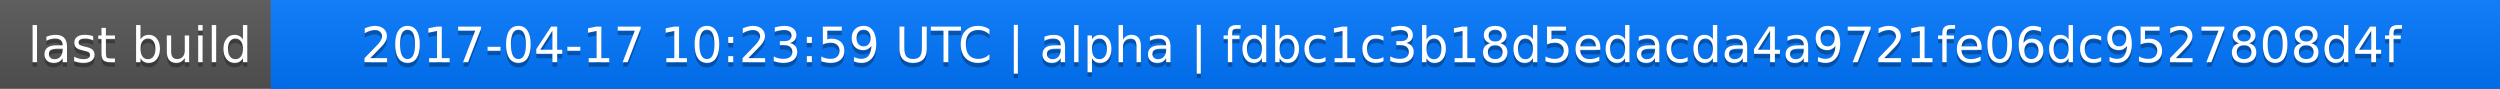
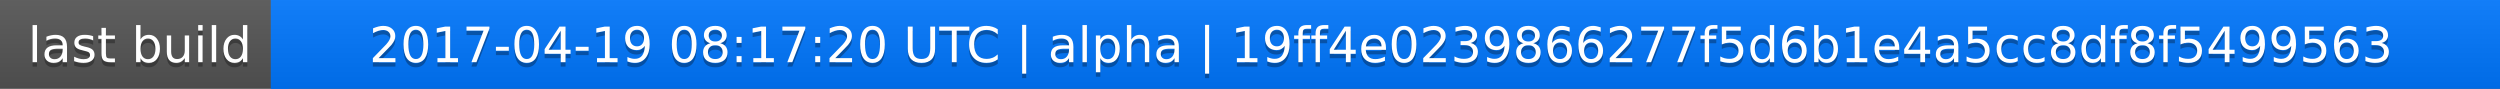
<svg xmlns="http://www.w3.org/2000/svg" width="563" height="20">
  <linearGradient id="a" x2="0" y2="100%">
    <stop offset="0" stop-color="#bbb" stop-opacity=".1" />
    <stop offset="1" stop-opacity=".1" />
  </linearGradient>
  <rect rx="0" width="563" height="20" fill="#555" />
  <rect rx="0" x="61" width="502" height="20" fill="#07f" />
  <path fill="#07f" d="M61 0h4v20h-4z" />
  <rect rx="0" width="563" height="20" fill="url(#a)" />
  <g fill="#fff" text-anchor="middle" font-family="DejaVu Sans,Verdana,Geneva,sans-serif" font-size="11">
    <text x="31.5" y="15" fill="#010101" fill-opacity=".3">last build</text>
    <text x="31.5" y="14">last build</text>
-     <text x="311" y="15" fill="#010101" fill-opacity=".3">2017-04-17 10:23:59 UTC | alpha | fdbc1c3b18d5edacda4a9721fe06dc9527808d4f</text>
-     <text x="311" y="14">2017-04-17 10:23:59 UTC | alpha | fdbc1c3b18d5edacda4a9721fe06dc9527808d4f</text>
+     <text x="311" y="15" fill="#010101" fill-opacity=".3">2017-04-19 08:17:20 UTC | alpha | 19ff4e0239866277f5d6b1e4a5cc8df8f5499563</text>
+     <text x="311" y="14">2017-04-19 08:17:20 UTC | alpha | 19ff4e0239866277f5d6b1e4a5cc8df8f5499563</text>
  </g>
</svg>
